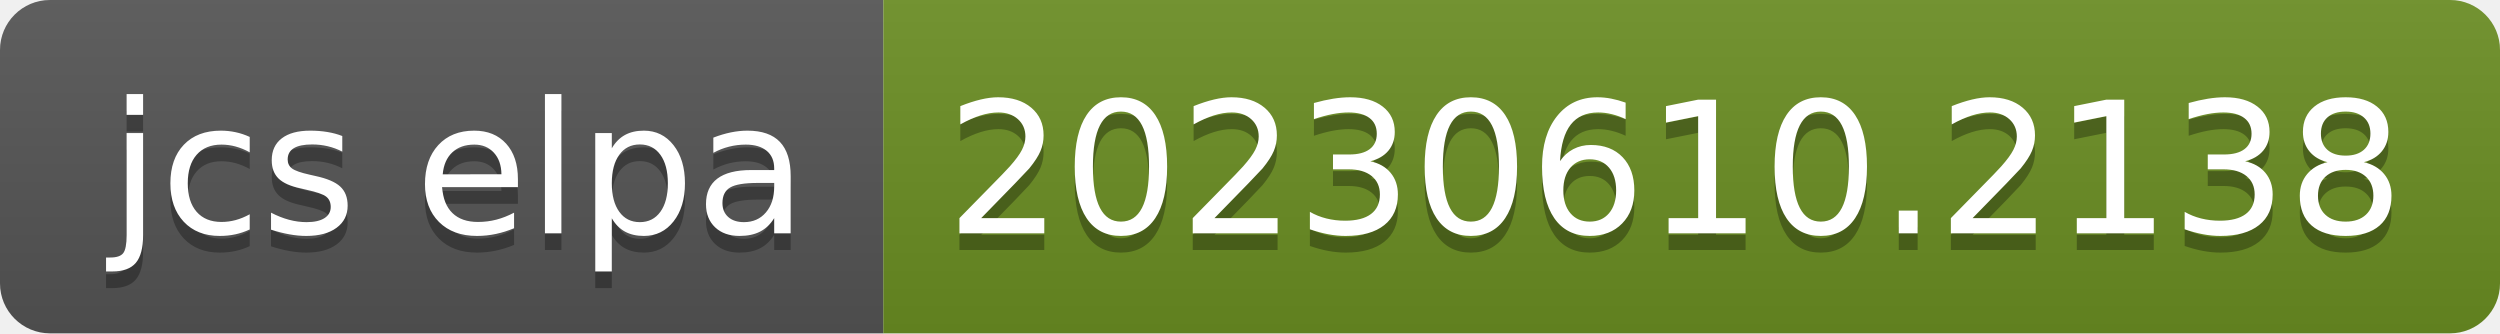
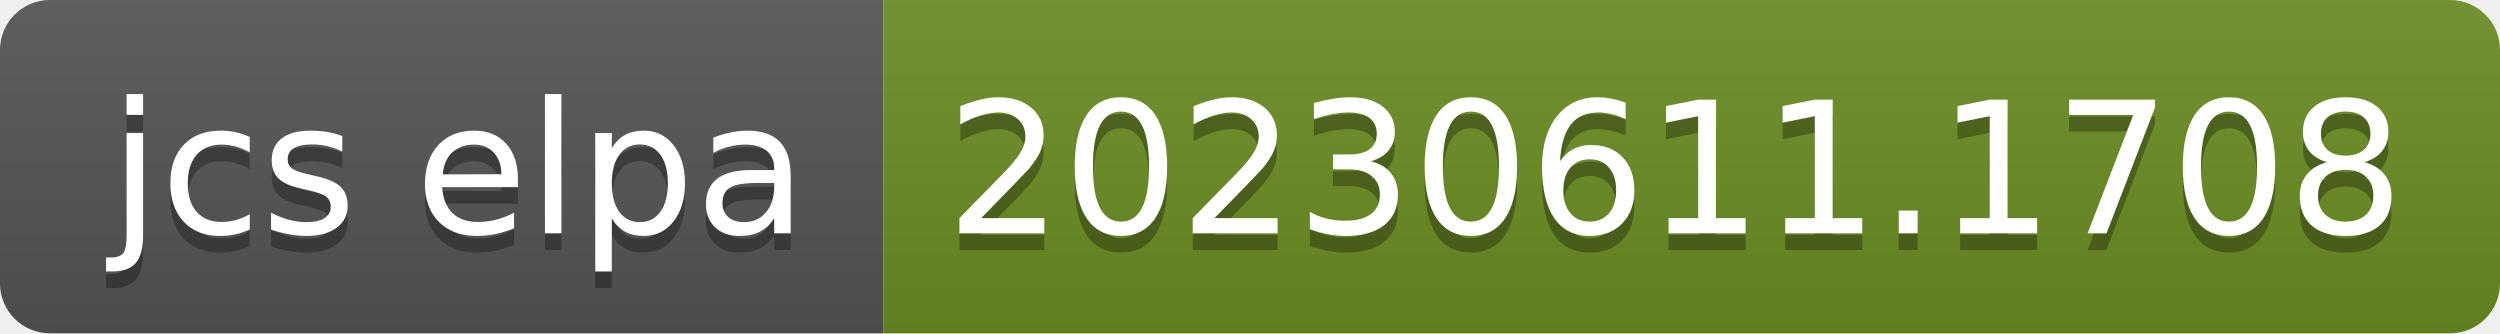
- <svg xmlns="http://www.w3.org/2000/svg" width="150" height="20" role="img" aria-label="jcs elpa: 20230610.2138">
+ <svg xmlns="http://www.w3.org/2000/svg" width="150" height="20" role="img" aria-label="jcs elpa: 20230611.1708">
  <linearGradient id="s" x2="0" y2="100%">
    <stop offset="0" stop-color="#bbb" stop-opacity=".1" />
    <stop offset="1" stop-opacity=".1" />
  </linearGradient>
  <clipPath id="r">
    <rect width="150" height="20" rx="3" fill="#fff" />
  </clipPath>
  <g clip-path="url(#r)">
    <rect width="53" height="20" fill="#555" />
    <rect x="53" width="97" height="20" fill="#6b8e23" />
    <rect width="150" height="20" fill="url(#s)" />
  </g>
  <g fill="#fff" text-anchor="middle" font-family="Verdana,Geneva,DejaVu Sans,sans-serif" text-rendering="geometricPrecision" font-size="110">
    <text aria-hidden="true" x="275" y="150" fill="#010101" fill-opacity=".3" transform="scale(.1)" textLength="430">jcs elpa</text>
    <text x="275" y="140" transform="scale(.1)" fill="#fff" textLength="430">jcs elpa</text>
-     <text aria-hidden="true" x="1005" y="150" fill="#010101" fill-opacity=".3" transform="scale(.1)" textLength="870">20230610.2138</text>
-     <text x="1005" y="140" transform="scale(.1)" fill="#fff" textLength="870">20230610.2138</text>
+     <text aria-hidden="true" x="1005" y="150" fill="#010101" fill-opacity=".3" transform="scale(.1)" textLength="870">20230611.1708</text>
+     <text x="1005" y="140" transform="scale(.1)" fill="#fff" textLength="870">20230611.1708</text>
  </g>
</svg>
